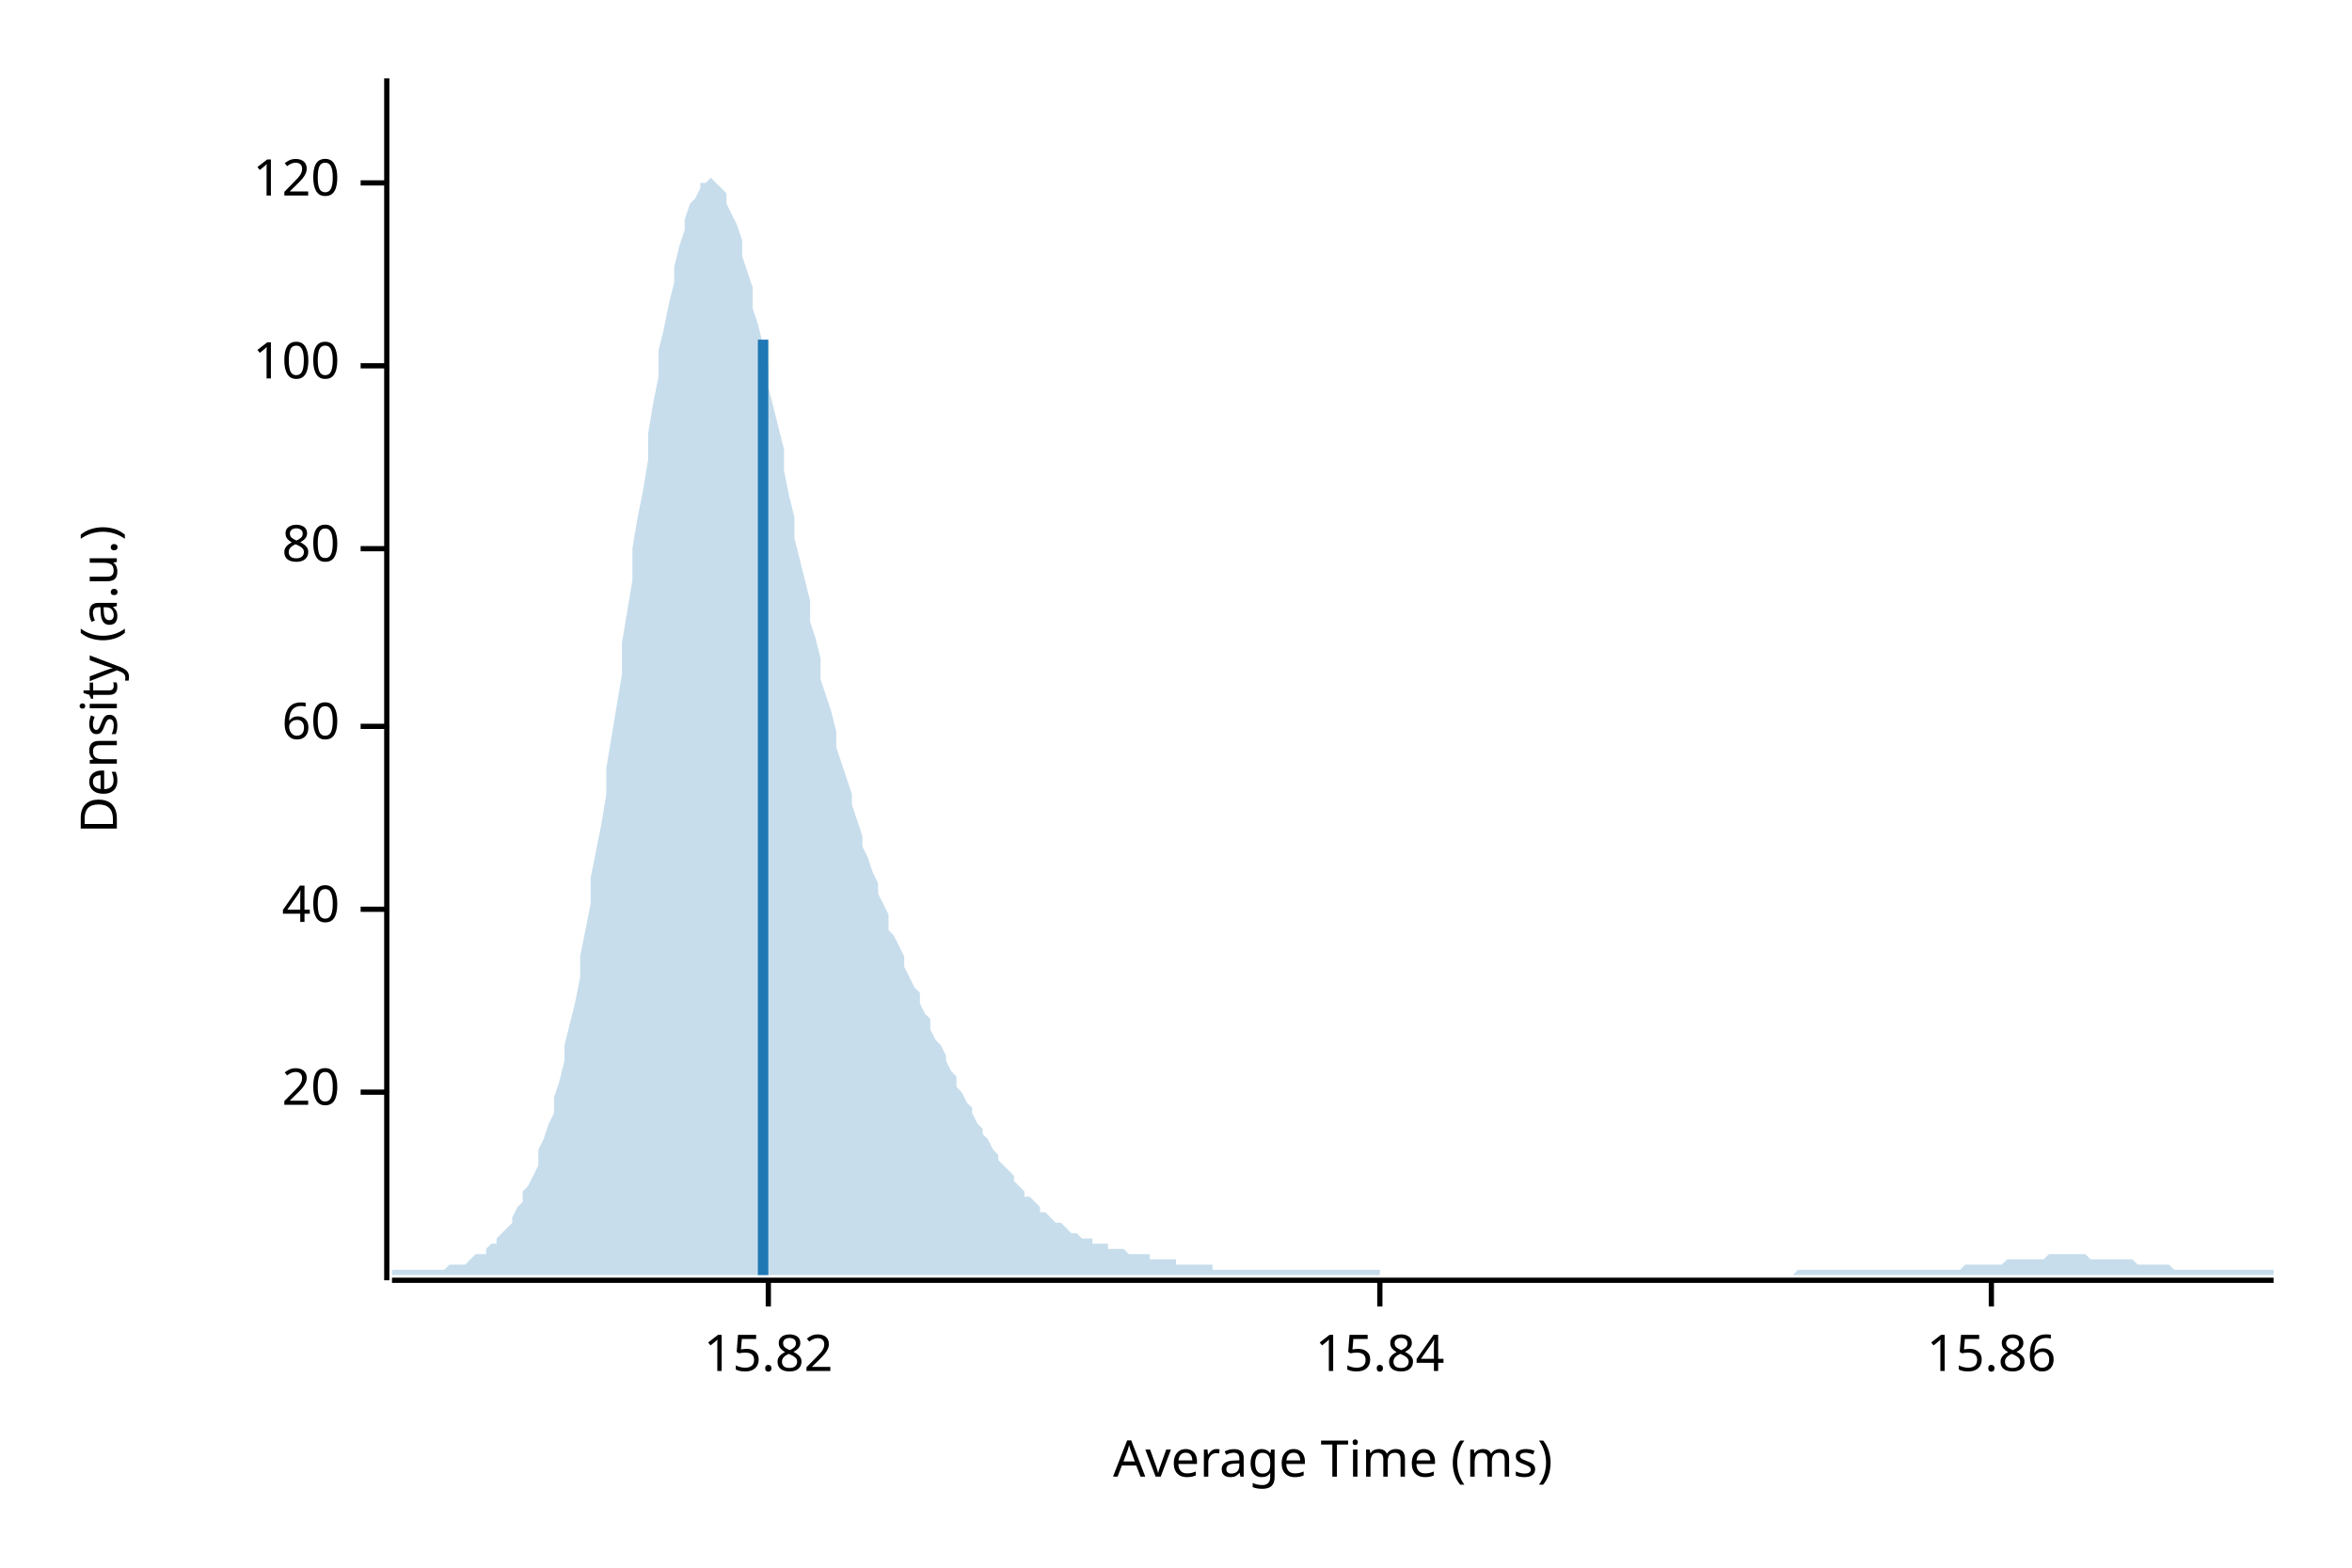
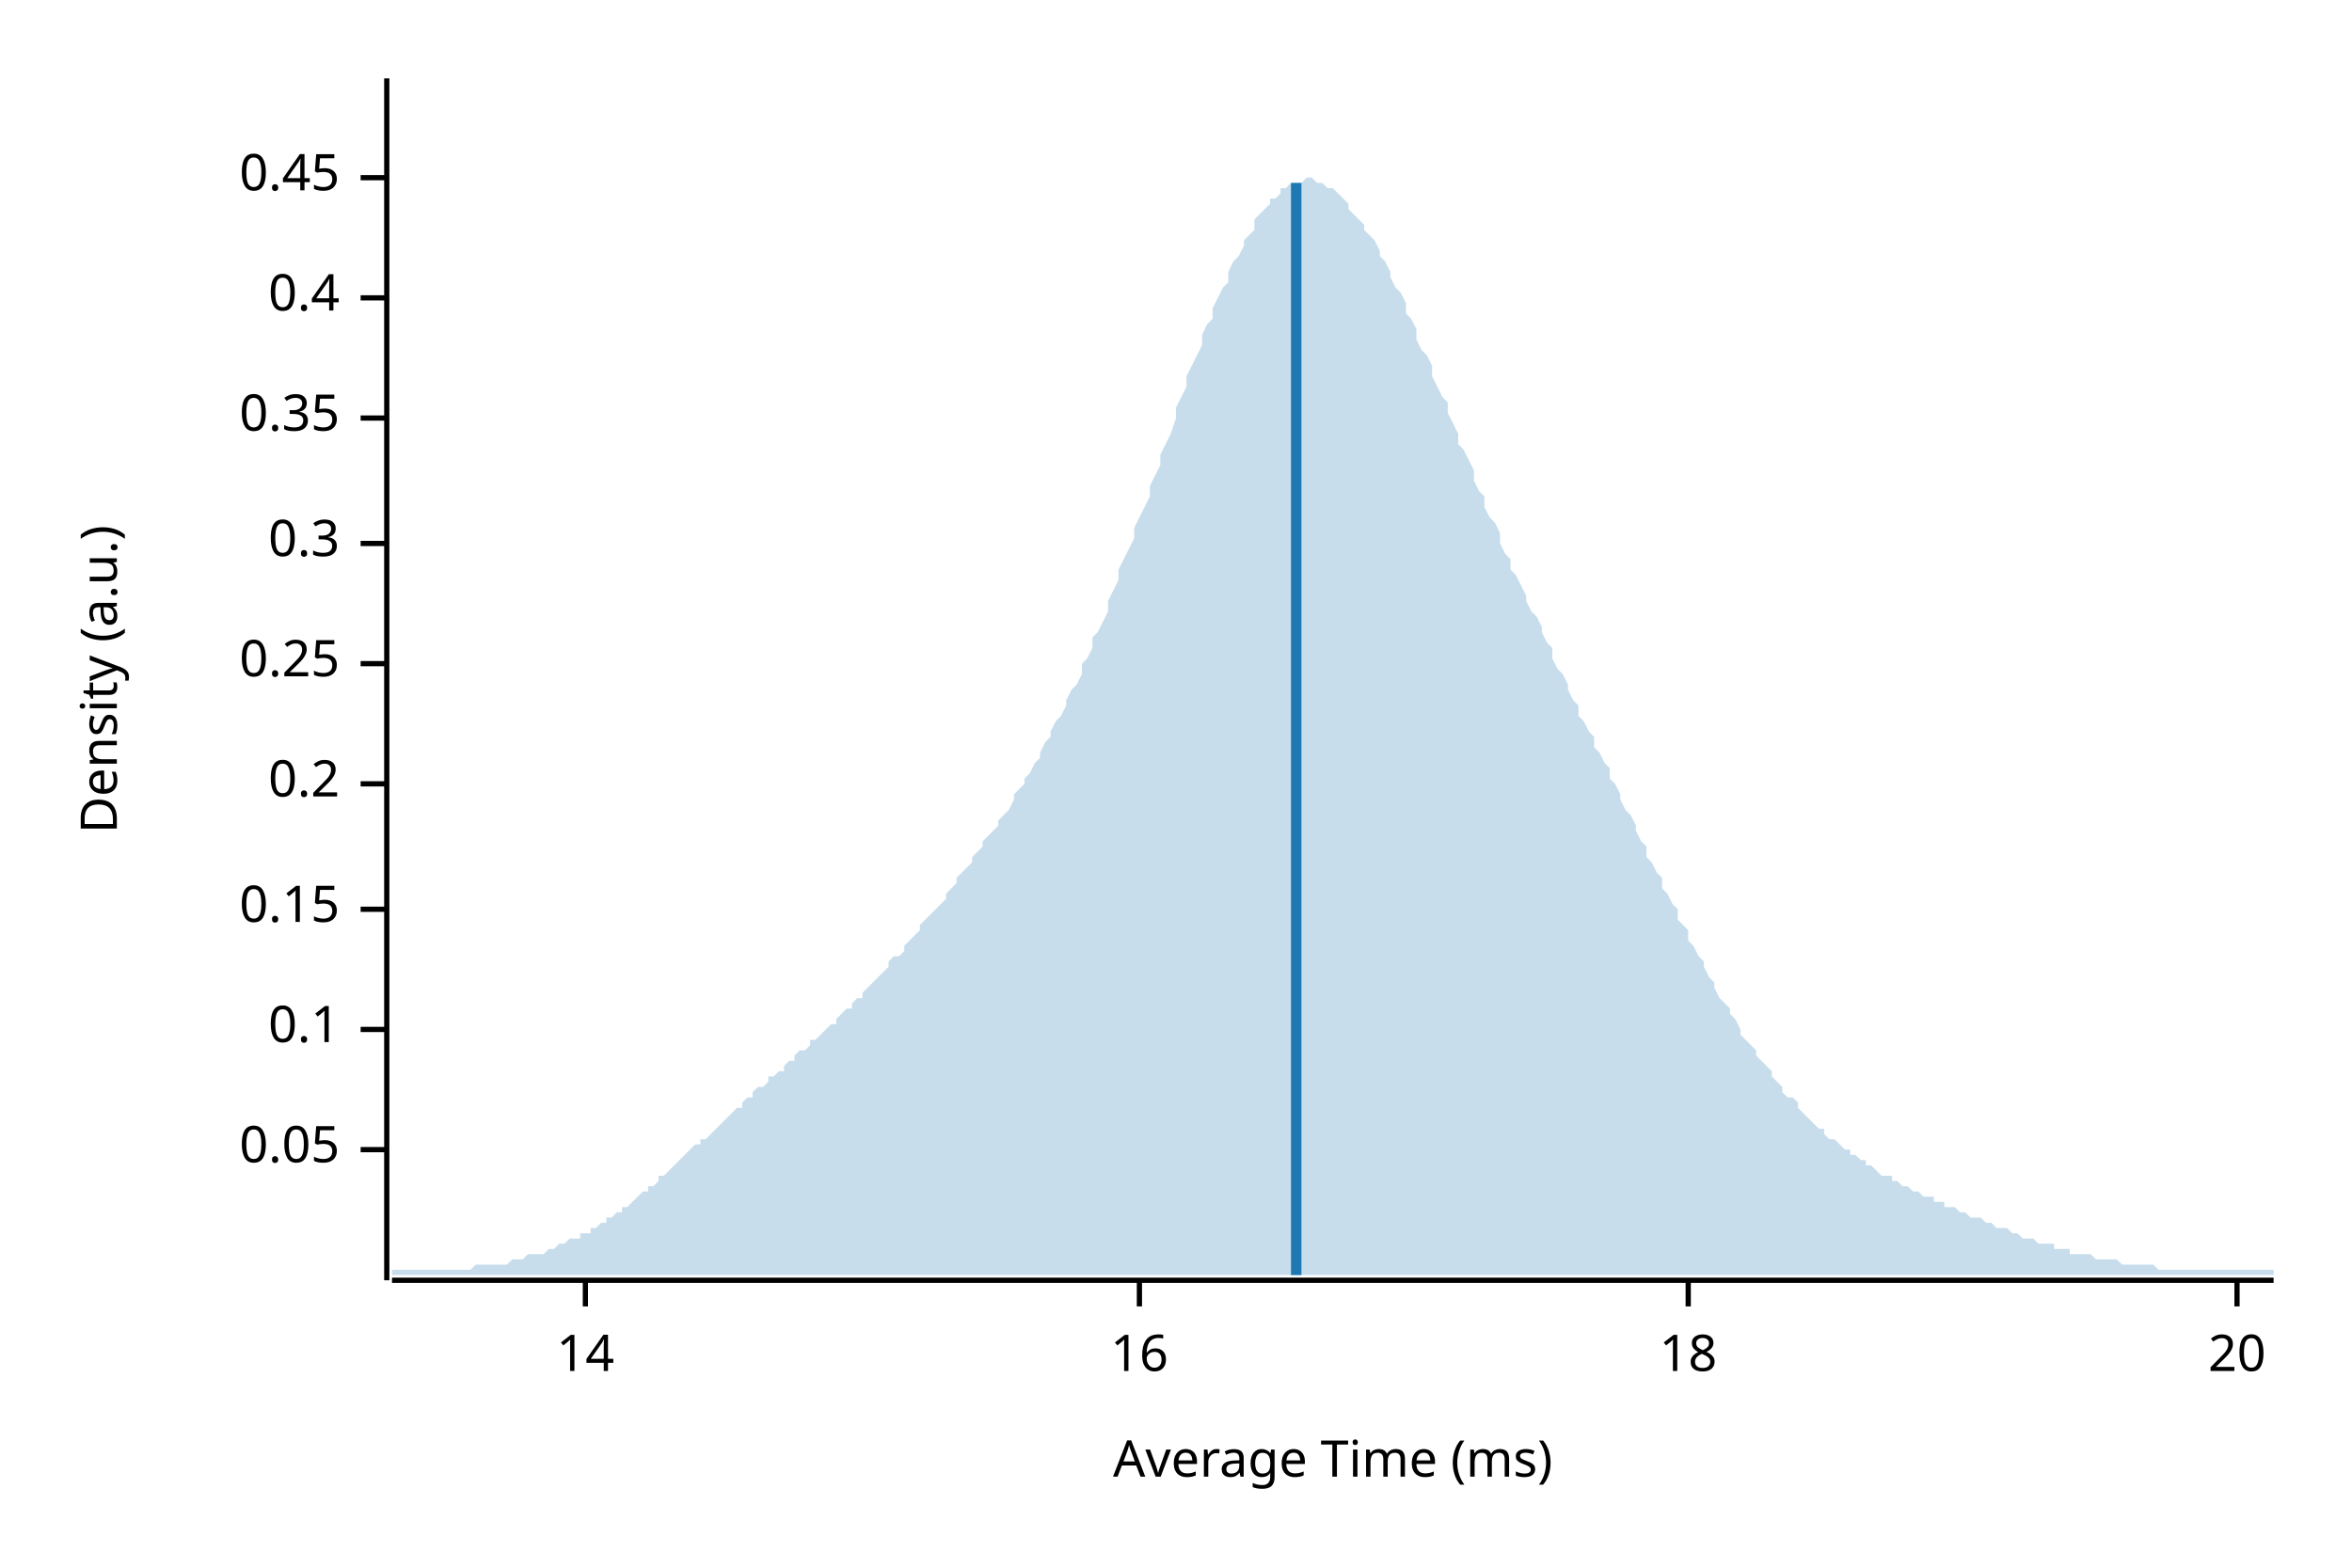
<svg xmlns="http://www.w3.org/2000/svg" width="450" height="300" viewBox="0 0 450 300">
  <text x="15" y="130" dy="0.76em" text-anchor="middle" font-family="sans-serif" font-size="9.677" opacity="1" fill="#000000" transform="rotate(270, 15, 130)">
Density (a.u.)
</text>
  <text x="255" y="285" dy="-0.5ex" text-anchor="middle" font-family="sans-serif" font-size="9.677" opacity="1" fill="#000000">
Average Time (ms)
</text>
  <polyline fill="none" opacity="1" stroke="#000000" stroke-width="1" points="74,15 74,245 " />
-   <text x="65" y="209" dy="0.5ex" text-anchor="end" font-family="sans-serif" font-size="9.677" opacity="1" fill="#000000">
+   <text x="65" y="220" dy="0.5ex" text-anchor="end" font-family="sans-serif" font-size="9.677" opacity="1" fill="#000000">
+ 0.05
+ </text>
+   <polyline fill="none" opacity="1" stroke="#000000" stroke-width="1" points="69,220 74,220 " />
+   <text x="65" y="197" dy="0.5ex" text-anchor="end" font-family="sans-serif" font-size="9.677" opacity="1" fill="#000000">
+ 0.1
+ </text>
+   <polyline fill="none" opacity="1" stroke="#000000" stroke-width="1" points="69,197 74,197 " />
+   <text x="65" y="174" dy="0.5ex" text-anchor="end" font-family="sans-serif" font-size="9.677" opacity="1" fill="#000000">
+ 0.15
+ </text>
+   <polyline fill="none" opacity="1" stroke="#000000" stroke-width="1" points="69,174 74,174 " />
+   <text x="65" y="150" dy="0.5ex" text-anchor="end" font-family="sans-serif" font-size="9.677" opacity="1" fill="#000000">
+ 0.2
+ </text>
+   <polyline fill="none" opacity="1" stroke="#000000" stroke-width="1" points="69,150 74,150 " />
+   <text x="65" y="127" dy="0.5ex" text-anchor="end" font-family="sans-serif" font-size="9.677" opacity="1" fill="#000000">
+ 0.25
+ </text>
+   <polyline fill="none" opacity="1" stroke="#000000" stroke-width="1" points="69,127 74,127 " />
+   <text x="65" y="104" dy="0.5ex" text-anchor="end" font-family="sans-serif" font-size="9.677" opacity="1" fill="#000000">
+ 0.3
+ </text>
+   <polyline fill="none" opacity="1" stroke="#000000" stroke-width="1" points="69,104 74,104 " />
+   <text x="65" y="80" dy="0.5ex" text-anchor="end" font-family="sans-serif" font-size="9.677" opacity="1" fill="#000000">
+ 0.35
+ </text>
+   <polyline fill="none" opacity="1" stroke="#000000" stroke-width="1" points="69,80 74,80 " />
+   <text x="65" y="57" dy="0.5ex" text-anchor="end" font-family="sans-serif" font-size="9.677" opacity="1" fill="#000000">
+ 0.4
+ </text>
+   <polyline fill="none" opacity="1" stroke="#000000" stroke-width="1" points="69,57 74,57 " />
+   <text x="65" y="34" dy="0.5ex" text-anchor="end" font-family="sans-serif" font-size="9.677" opacity="1" fill="#000000">
+ 0.45
+ </text>
+   <polyline fill="none" opacity="1" stroke="#000000" stroke-width="1" points="69,34 74,34 " />
+   <polyline fill="none" opacity="1" stroke="#000000" stroke-width="1" points="75,245 435,245 " />
+   <text x="112" y="255" dy="0.76em" text-anchor="middle" font-family="sans-serif" font-size="9.677" opacity="1" fill="#000000">
+ 14
+ </text>
+   <polyline fill="none" opacity="1" stroke="#000000" stroke-width="1" points="112,245 112,250 " />
+   <text x="218" y="255" dy="0.76em" text-anchor="middle" font-family="sans-serif" font-size="9.677" opacity="1" fill="#000000">
+ 16
+ </text>
+   <polyline fill="none" opacity="1" stroke="#000000" stroke-width="1" points="218,245 218,250 " />
+   <text x="323" y="255" dy="0.76em" text-anchor="middle" font-family="sans-serif" font-size="9.677" opacity="1" fill="#000000">
+ 18
+ </text>
+   <polyline fill="none" opacity="1" stroke="#000000" stroke-width="1" points="323,245 323,250 " />
+   <text x="428" y="255" dy="0.76em" text-anchor="middle" font-family="sans-serif" font-size="9.677" opacity="1" fill="#000000">
20
</text>
-   <polyline fill="none" opacity="1" stroke="#000000" stroke-width="1" points="69,209 74,209 " />
-   <text x="65" y="174" dy="0.5ex" text-anchor="end" font-family="sans-serif" font-size="9.677" opacity="1" fill="#000000">
- 40
- </text>
-   <polyline fill="none" opacity="1" stroke="#000000" stroke-width="1" points="69,174 74,174 " />
-   <text x="65" y="139" dy="0.5ex" text-anchor="end" font-family="sans-serif" font-size="9.677" opacity="1" fill="#000000">
- 60
- </text>
-   <polyline fill="none" opacity="1" stroke="#000000" stroke-width="1" points="69,139 74,139 " />
-   <text x="65" y="105" dy="0.5ex" text-anchor="end" font-family="sans-serif" font-size="9.677" opacity="1" fill="#000000">
- 80
- </text>
-   <polyline fill="none" opacity="1" stroke="#000000" stroke-width="1" points="69,105 74,105 " />
-   <text x="65" y="70" dy="0.5ex" text-anchor="end" font-family="sans-serif" font-size="9.677" opacity="1" fill="#000000">
- 100
- </text>
-   <polyline fill="none" opacity="1" stroke="#000000" stroke-width="1" points="69,70 74,70 " />
-   <text x="65" y="35" dy="0.5ex" text-anchor="end" font-family="sans-serif" font-size="9.677" opacity="1" fill="#000000">
- 120
- </text>
-   <polyline fill="none" opacity="1" stroke="#000000" stroke-width="1" points="69,35 74,35 " />
-   <polyline fill="none" opacity="1" stroke="#000000" stroke-width="1" points="75,245 435,245 " />
-   <text x="147" y="255" dy="0.76em" text-anchor="middle" font-family="sans-serif" font-size="9.677" opacity="1" fill="#000000">
- 15.82
- </text>
-   <polyline fill="none" opacity="1" stroke="#000000" stroke-width="1" points="147,245 147,250 " />
-   <text x="264" y="255" dy="0.76em" text-anchor="middle" font-family="sans-serif" font-size="9.677" opacity="1" fill="#000000">
- 15.84
- </text>
-   <polyline fill="none" opacity="1" stroke="#000000" stroke-width="1" points="264,245 264,250 " />
-   <text x="381" y="255" dy="0.76em" text-anchor="middle" font-family="sans-serif" font-size="9.677" opacity="1" fill="#000000">
- 15.86
- </text>
-   <polyline fill="none" opacity="1" stroke="#000000" stroke-width="1" points="381,245 381,250 " />
-   <polygon opacity="0.25" fill="#1F78B4" points="75,243 75,243 76,243 77,243 77,243 78,243 79,243 80,243 80,243 81,243 82,243 82,243 83,243 84,243 85,243 85,243 86,242 87,242 87,242 88,242 89,242 90,241 90,241 91,240 92,240 93,240 93,239 94,238 95,238 95,237 96,236 97,235 98,234 98,233 99,231 100,230 100,228 101,227 102,225 103,223 103,220 104,218 105,215 106,213 106,210 107,207 108,203 108,200 109,196 110,192 111,187 111,183 112,178 113,173 113,168 114,163 115,158 116,152 116,147 117,141 118,135 119,129 119,123 120,117 121,111 121,105 122,99 123,94 124,88 124,83 125,77 126,72 126,67 127,63 128,58 129,54 129,51 130,47 131,44 131,42 132,39 133,38 134,36 134,35 135,35 136,34 137,35 137,35 138,36 139,37 139,39 140,41 141,43 142,46 142,49 143,52 144,55 144,59 145,62 146,66 147,70 147,74 148,78 149,82 150,86 150,90 151,95 152,99 152,103 153,107 154,111 155,115 155,119 156,122 157,126 157,130 158,133 159,136 160,140 160,143 161,146 162,149 163,152 163,154 164,157 165,160 165,162 166,164 167,167 168,169 168,171 169,173 170,175 170,178 171,179 172,181 173,183 173,185 174,187 175,189 176,190 176,192 177,194 178,195 178,197 179,199 180,200 181,202 181,203 182,205 183,206 183,208 184,209 185,211 186,212 186,213 187,215 188,216 188,217 189,218 190,220 191,221 191,222 192,223 193,224 194,225 194,226 195,227 196,228 196,229 197,229 198,230 199,231 199,232 200,232 201,233 201,233 202,234 203,234 204,235 204,235 205,236 206,236 207,237 207,237 208,237 209,237 209,238 210,238 211,238 212,238 212,239 213,239 214,239 214,239 215,239 216,240 217,240 217,240 218,240 219,240 220,240 220,241 221,241 222,241 222,241 223,241 224,241 225,241 225,242 226,242 227,242 227,242 228,242 229,242 230,242 230,242 231,242 232,242 232,243 233,243 234,243 235,243 235,243 236,243 237,243 238,243 238,243 239,243 240,243 240,243 241,243 242,243 243,243 243,243 244,243 245,243 245,243 246,243 247,243 248,243 248,243 249,243 250,243 251,243 251,243 252,243 253,243 253,243 254,243 255,243 256,243 256,243 257,243 258,243 258,243 259,243 260,243 261,243 261,243 262,243 263,243 264,243 264,244 265,244 266,244 266,244 267,244 268,244 269,244 269,244 270,244 271,244 271,244 272,244 273,244 274,244 274,244 275,244 276,244 277,244 277,244 278,244 279,244 279,244 280,244 281,244 282,244 282,244 283,244 284,244 284,244 285,244 286,244 287,244 287,244 288,244 289,244 289,244 290,244 291,244 292,244 292,244 293,244 294,244 295,244 295,244 296,244 297,244 297,244 298,244 299,244 300,244 300,244 301,244 302,244 302,244 303,244 304,244 305,244 305,244 306,244 307,244 308,244 308,244 309,244 310,244 310,244 311,244 312,244 313,244 313,244 314,244 315,244 315,244 316,244 317,244 318,244 318,244 319,244 320,244 321,244 321,244 322,244 323,244 323,244 324,244 325,244 326,244 326,244 327,244 328,244 328,244 329,244 330,244 331,244 331,244 332,244 333,244 333,244 334,244 335,244 336,244 336,244 337,244 338,244 339,244 339,244 340,244 341,244 341,244 342,244 343,244 344,243 344,243 345,243 346,243 346,243 347,243 348,243 349,243 349,243 350,243 351,243 352,243 352,243 353,243 354,243 354,243 355,243 356,243 357,243 357,243 358,243 359,243 359,243 360,243 361,243 362,243 362,243 363,243 364,243 365,243 365,243 366,243 367,243 367,243 368,243 369,243 370,243 370,243 371,243 372,243 372,243 373,243 374,243 375,243 375,243 376,242 377,242 378,242 378,242 379,242 380,242 380,242 381,242 382,242 383,242 383,242 384,241 385,241 385,241 386,241 387,241 388,241 388,241 389,241 390,241 390,241 391,241 392,240 393,240 393,240 394,240 395,240 396,240 396,240 397,240 398,240 398,240 399,240 400,241 401,241 401,241 402,241 403,241 403,241 404,241 405,241 406,241 406,241 407,241 408,241 409,242 409,242 410,242 411,242 411,242 412,242 413,242 414,242 414,242 415,242 416,243 416,243 417,243 418,243 419,243 419,243 420,243 421,243 422,243 422,243 423,243 424,243 424,243 425,243 426,243 427,243 427,243 428,243 429,243 429,243 430,243 431,243 432,243 432,243 433,243 434,243 435,243 435,244 75,244 " />
-   <polyline fill="none" opacity="1" stroke="#1F78B4" stroke-width="2" points="146,244 146,65 " />
+   <polyline fill="none" opacity="1" stroke="#000000" stroke-width="1" points="428,245 428,250 " />
+   <polygon opacity="0.25" fill="#1F78B4" points="75,243 75,243 76,243 77,243 77,243 78,243 79,243 80,243 80,243 81,243 82,243 82,243 83,243 84,243 85,243 85,243 86,243 87,243 87,243 88,243 89,243 90,243 90,243 91,242 92,242 93,242 93,242 94,242 95,242 95,242 96,242 97,242 98,241 98,241 99,241 100,241 100,241 101,240 102,240 103,240 103,240 104,240 105,239 106,239 106,239 107,238 108,238 108,238 109,237 110,237 111,237 111,236 112,236 113,236 113,235 114,235 115,234 116,234 116,233 117,233 118,232 119,232 119,231 120,231 121,230 121,230 122,229 123,228 124,228 124,227 125,227 126,226 126,225 127,225 128,224 129,223 129,223 130,222 131,221 131,221 132,220 133,219 134,219 134,218 135,218 136,217 137,216 137,216 138,215 139,214 139,214 140,213 141,212 142,212 142,211 143,210 144,210 144,209 145,208 146,208 147,207 147,206 148,206 149,205 150,205 150,204 151,203 152,203 152,202 153,201 154,201 155,200 155,199 156,199 157,198 157,198 158,197 159,196 160,196 160,195 161,194 162,193 163,193 163,192 164,191 165,191 165,190 166,189 167,188 168,187 168,187 169,186 170,185 170,184 171,183 172,183 173,182 173,181 174,180 175,179 176,178 176,177 177,176 178,175 178,175 179,174 180,173 181,172 181,171 182,170 183,169 183,168 184,167 185,166 186,165 186,164 187,163 188,162 188,161 189,160 190,159 191,158 191,157 192,156 193,155 194,153 194,152 195,151 196,150 196,149 197,148 198,146 199,145 199,144 200,142 201,141 201,140 202,138 203,137 204,135 204,134 205,132 206,131 207,129 207,127 208,126 209,124 209,122 210,121 211,119 212,117 212,115 213,113 214,111 214,109 215,107 216,105 217,103 217,101 218,99 219,97 220,95 220,93 221,91 222,89 222,87 223,85 224,83 225,80 225,78 226,76 227,74 227,72 228,70 229,68 230,66 230,64 231,62 232,61 232,59 233,57 234,55 235,54 235,52 236,50 237,49 238,47 238,46 239,45 240,44 240,42 241,41 242,40 243,39 243,38 244,38 245,37 245,36 246,36 247,35 248,35 248,35 249,35 250,34 251,34 251,34 252,35 253,35 253,35 254,36 255,36 256,37 256,37 257,38 258,39 258,40 259,41 260,42 261,43 261,44 262,45 263,46 264,48 264,49 265,50 266,52 266,53 267,55 268,56 269,58 269,60 270,61 271,63 271,65 272,67 273,68 274,70 274,72 275,74 276,76 277,77 277,79 278,81 279,83 279,85 280,86 281,88 282,90 282,92 283,94 284,95 284,97 285,99 286,100 287,102 287,104 288,106 289,107 289,109 290,110 291,112 292,114 292,115 293,117 294,118 295,120 295,121 296,123 297,124 297,126 298,128 299,129 300,131 300,132 301,134 302,135 302,137 303,138 304,140 305,141 305,143 306,144 307,146 308,147 308,149 309,150 310,152 310,153 311,155 312,156 313,158 313,159 314,161 315,162 315,164 316,165 317,167 318,168 318,170 319,171 320,173 321,174 321,176 322,177 323,178 323,180 324,181 325,183 326,184 326,185 327,187 328,188 328,189 329,191 330,192 331,193 331,194 332,195 333,197 333,198 334,199 335,200 336,201 336,202 337,203 338,204 339,205 339,206 340,207 341,208 341,209 342,210 343,210 344,211 344,212 345,213 346,214 346,214 347,215 348,216 349,216 349,217 350,218 351,218 352,219 352,219 353,220 354,220 354,221 355,221 356,222 357,222 357,223 358,223 359,224 359,224 360,225 361,225 362,225 362,226 363,226 364,227 365,227 365,227 366,228 367,228 367,228 368,229 369,229 370,229 370,230 371,230 372,230 372,231 373,231 374,231 375,232 375,232 376,232 377,233 378,233 378,233 379,233 380,234 380,234 381,234 382,235 383,235 383,235 384,235 385,236 385,236 386,236 387,237 388,237 388,237 389,237 390,238 390,238 391,238 392,238 393,238 393,239 394,239 395,239 396,239 396,240 397,240 398,240 398,240 399,240 400,240 401,241 401,241 402,241 403,241 403,241 404,241 405,241 406,242 406,242 407,242 408,242 409,242 409,242 410,242 411,242 411,242 412,242 413,243 414,243 414,243 415,243 416,243 416,243 417,243 418,243 419,243 419,243 420,243 421,243 422,243 422,243 423,243 424,243 424,243 425,243 426,243 427,243 427,243 428,243 429,243 429,243 430,243 431,243 432,243 432,243 433,243 434,243 435,243 435,244 75,244 " />
+   <polyline fill="none" opacity="1" stroke="#1F78B4" stroke-width="2" points="248,244 248,35 " />
</svg>
